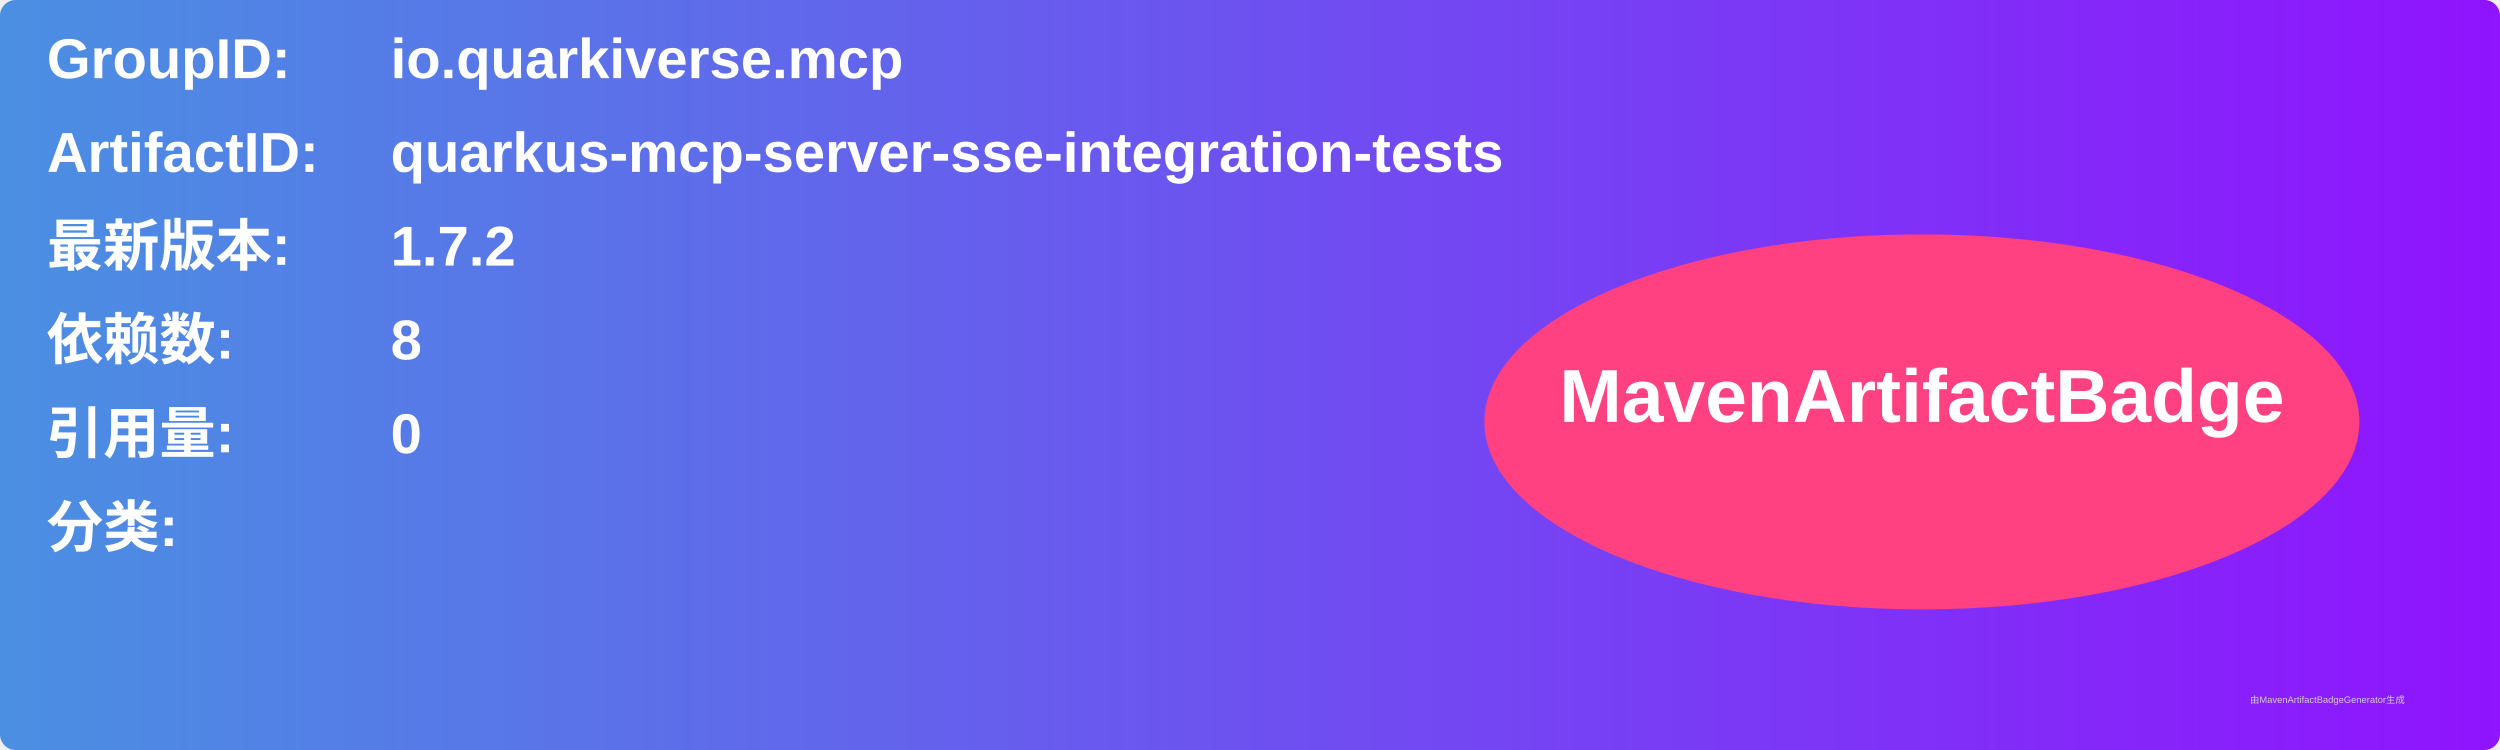
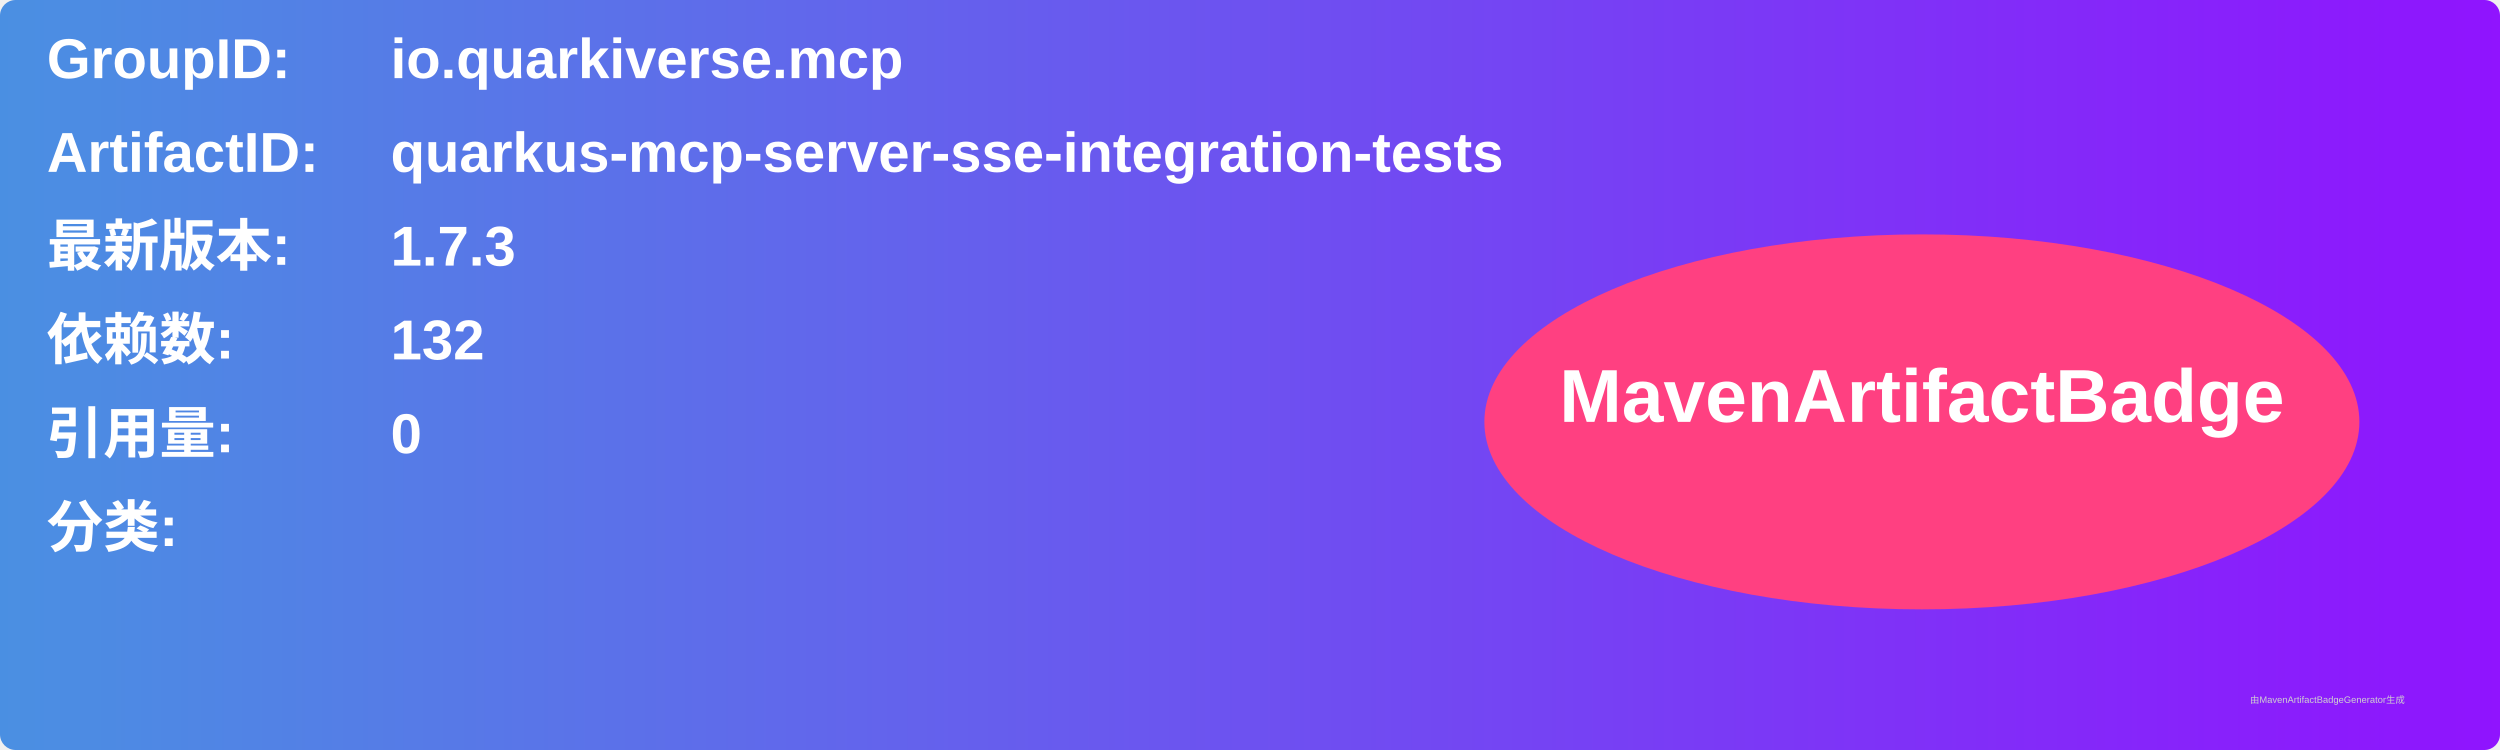
<svg xmlns="http://www.w3.org/2000/svg" width="800" height="240" viewBox="0 0 800 240">
  <linearGradient id="grad" x1="0%" y1="0%" x2="100%" y2="0%">
    <stop offset="0%" stop-color="#4a90e2" />
    <stop offset="100%" stop-color="#9013fe" />
  </linearGradient>
  <rect width="100%" height="100%" rx="5" ry="5" fill="url(#grad)" />
  <g transform="translate(15, 15)">
    <text x="0" y="10" font-family="Arial" font-size="18" fill="white" font-weight="bold" width="260">GroupID:</text>
    <text x="110" y="10" font-family="Arial" font-size="18" fill="white" font-weight="bold" width="460">io.quarkiverse.mcp</text>
    <text x="0" y="40" font-family="Arial" font-size="18" fill="white" font-weight="bold" width="260">ArtifactID:</text>
    <text x="110" y="40" font-family="Arial" font-size="18" fill="white" font-weight="bold" width="460">quarkus-mcp-server-sse-integration-tests</text>
    <text x="0" y="70" font-family="Arial" font-size="18" fill="white" font-weight="bold">最新版本:</text>
    <text x="110" y="70" font-family="Arial" font-size="18" fill="white" font-weight="bold">
-       <tspan font-weight="bold">1.7.2</tspan>
+       <tspan font-weight="bold">1.7.3</tspan>
    </text>
    <text x="0" y="100" font-family="Arial" font-size="18" fill="white" font-weight="bold">依赖数: </text>
    <text x="110" y="100" font-family="Arial" font-size="18" fill="white">
-       <tspan font-weight="bold">8</tspan>
+       <tspan font-weight="bold">132</tspan>
    </text>
    <text x="0" y="130" font-family="Arial" font-size="18" fill="white" font-weight="bold">引用量: </text>
    <text x="110" y="130" font-family="Arial" font-size="18" fill="white">
      <tspan font-weight="bold">0</tspan>
    </text>
    <text x="0" y="160" font-family="Arial" font-size="18" fill="white" font-weight="bold">分类:</text>
    <text x="10" y="190" font-family="Arial" font-size="10" fill="white">
      <tspan font-weight="bold" />
    </text>
    <ellipse cx="600" cy="120" rx="140" ry="60" fill="#ff4081" />
    <text x="600" y="120" text-anchor="middle" font-family="Arial" font-size="24" fill="white" font-weight="bold">MavenArtifactBadge</text>
  </g>
  <text x="720" y="225" font-family="Arial" font-size="3" fill="#d0d0d0">由MavenArtifactBadgeGenerator生成</text>
</svg>
